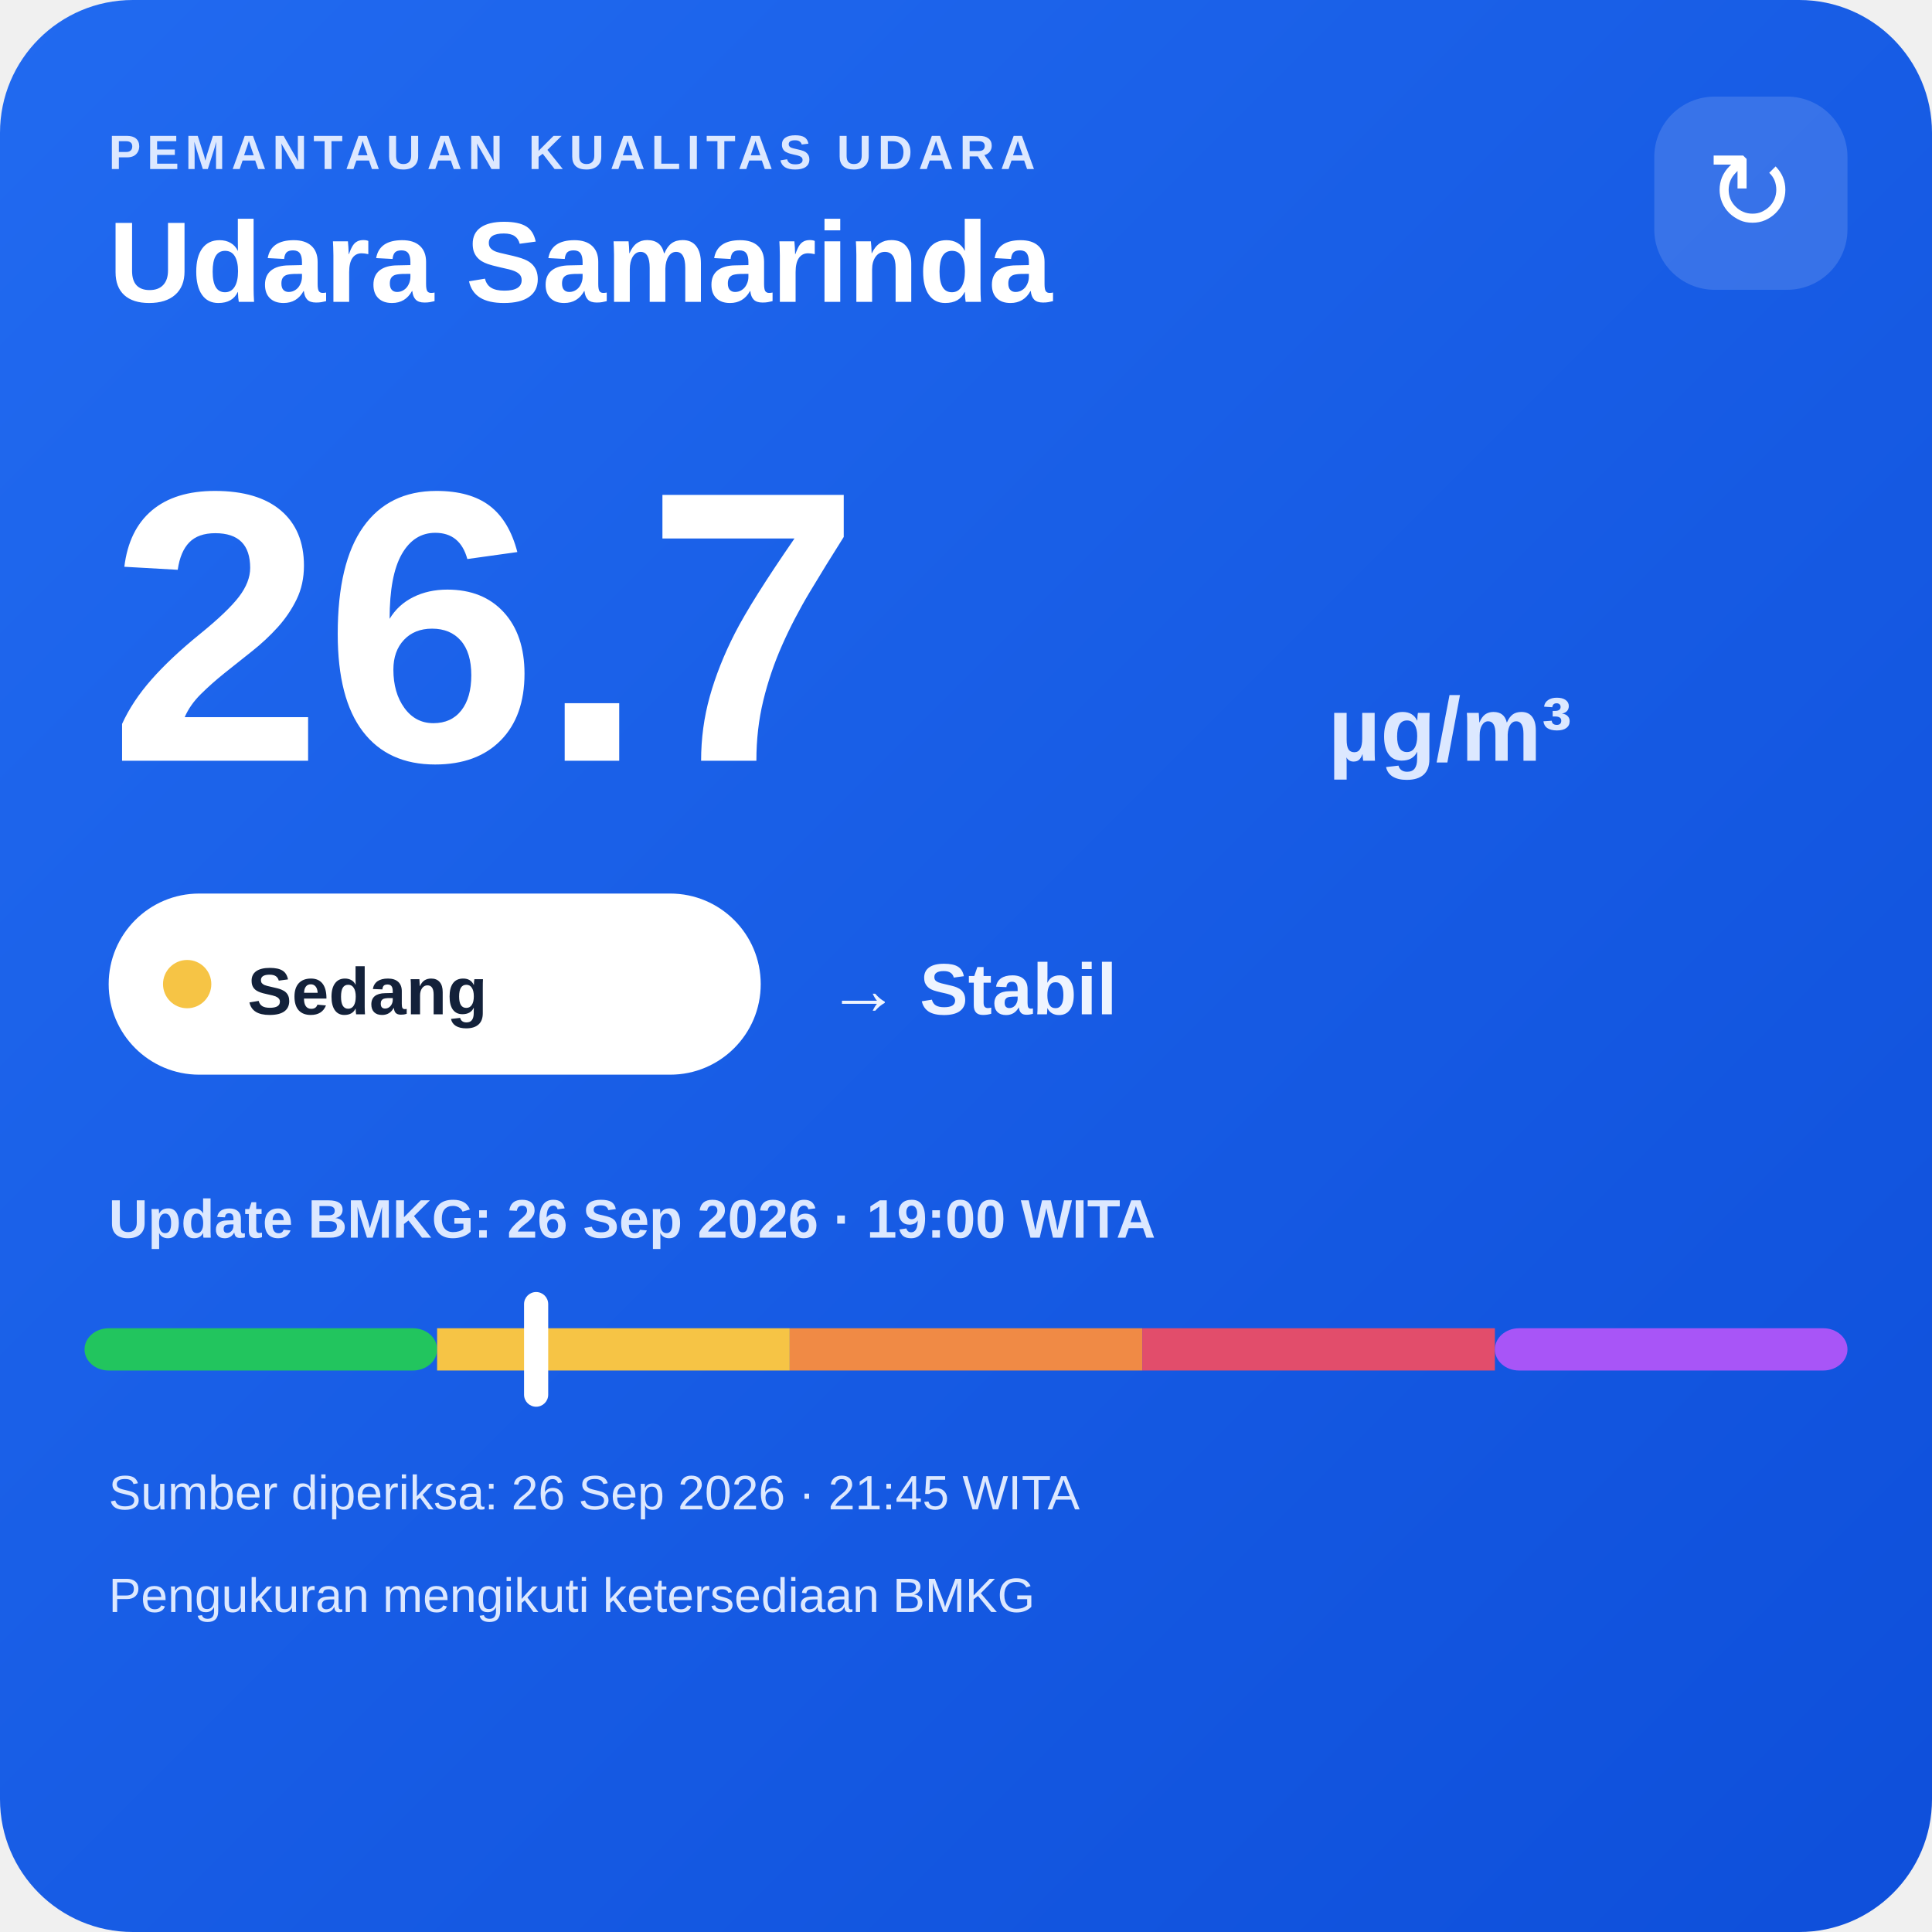
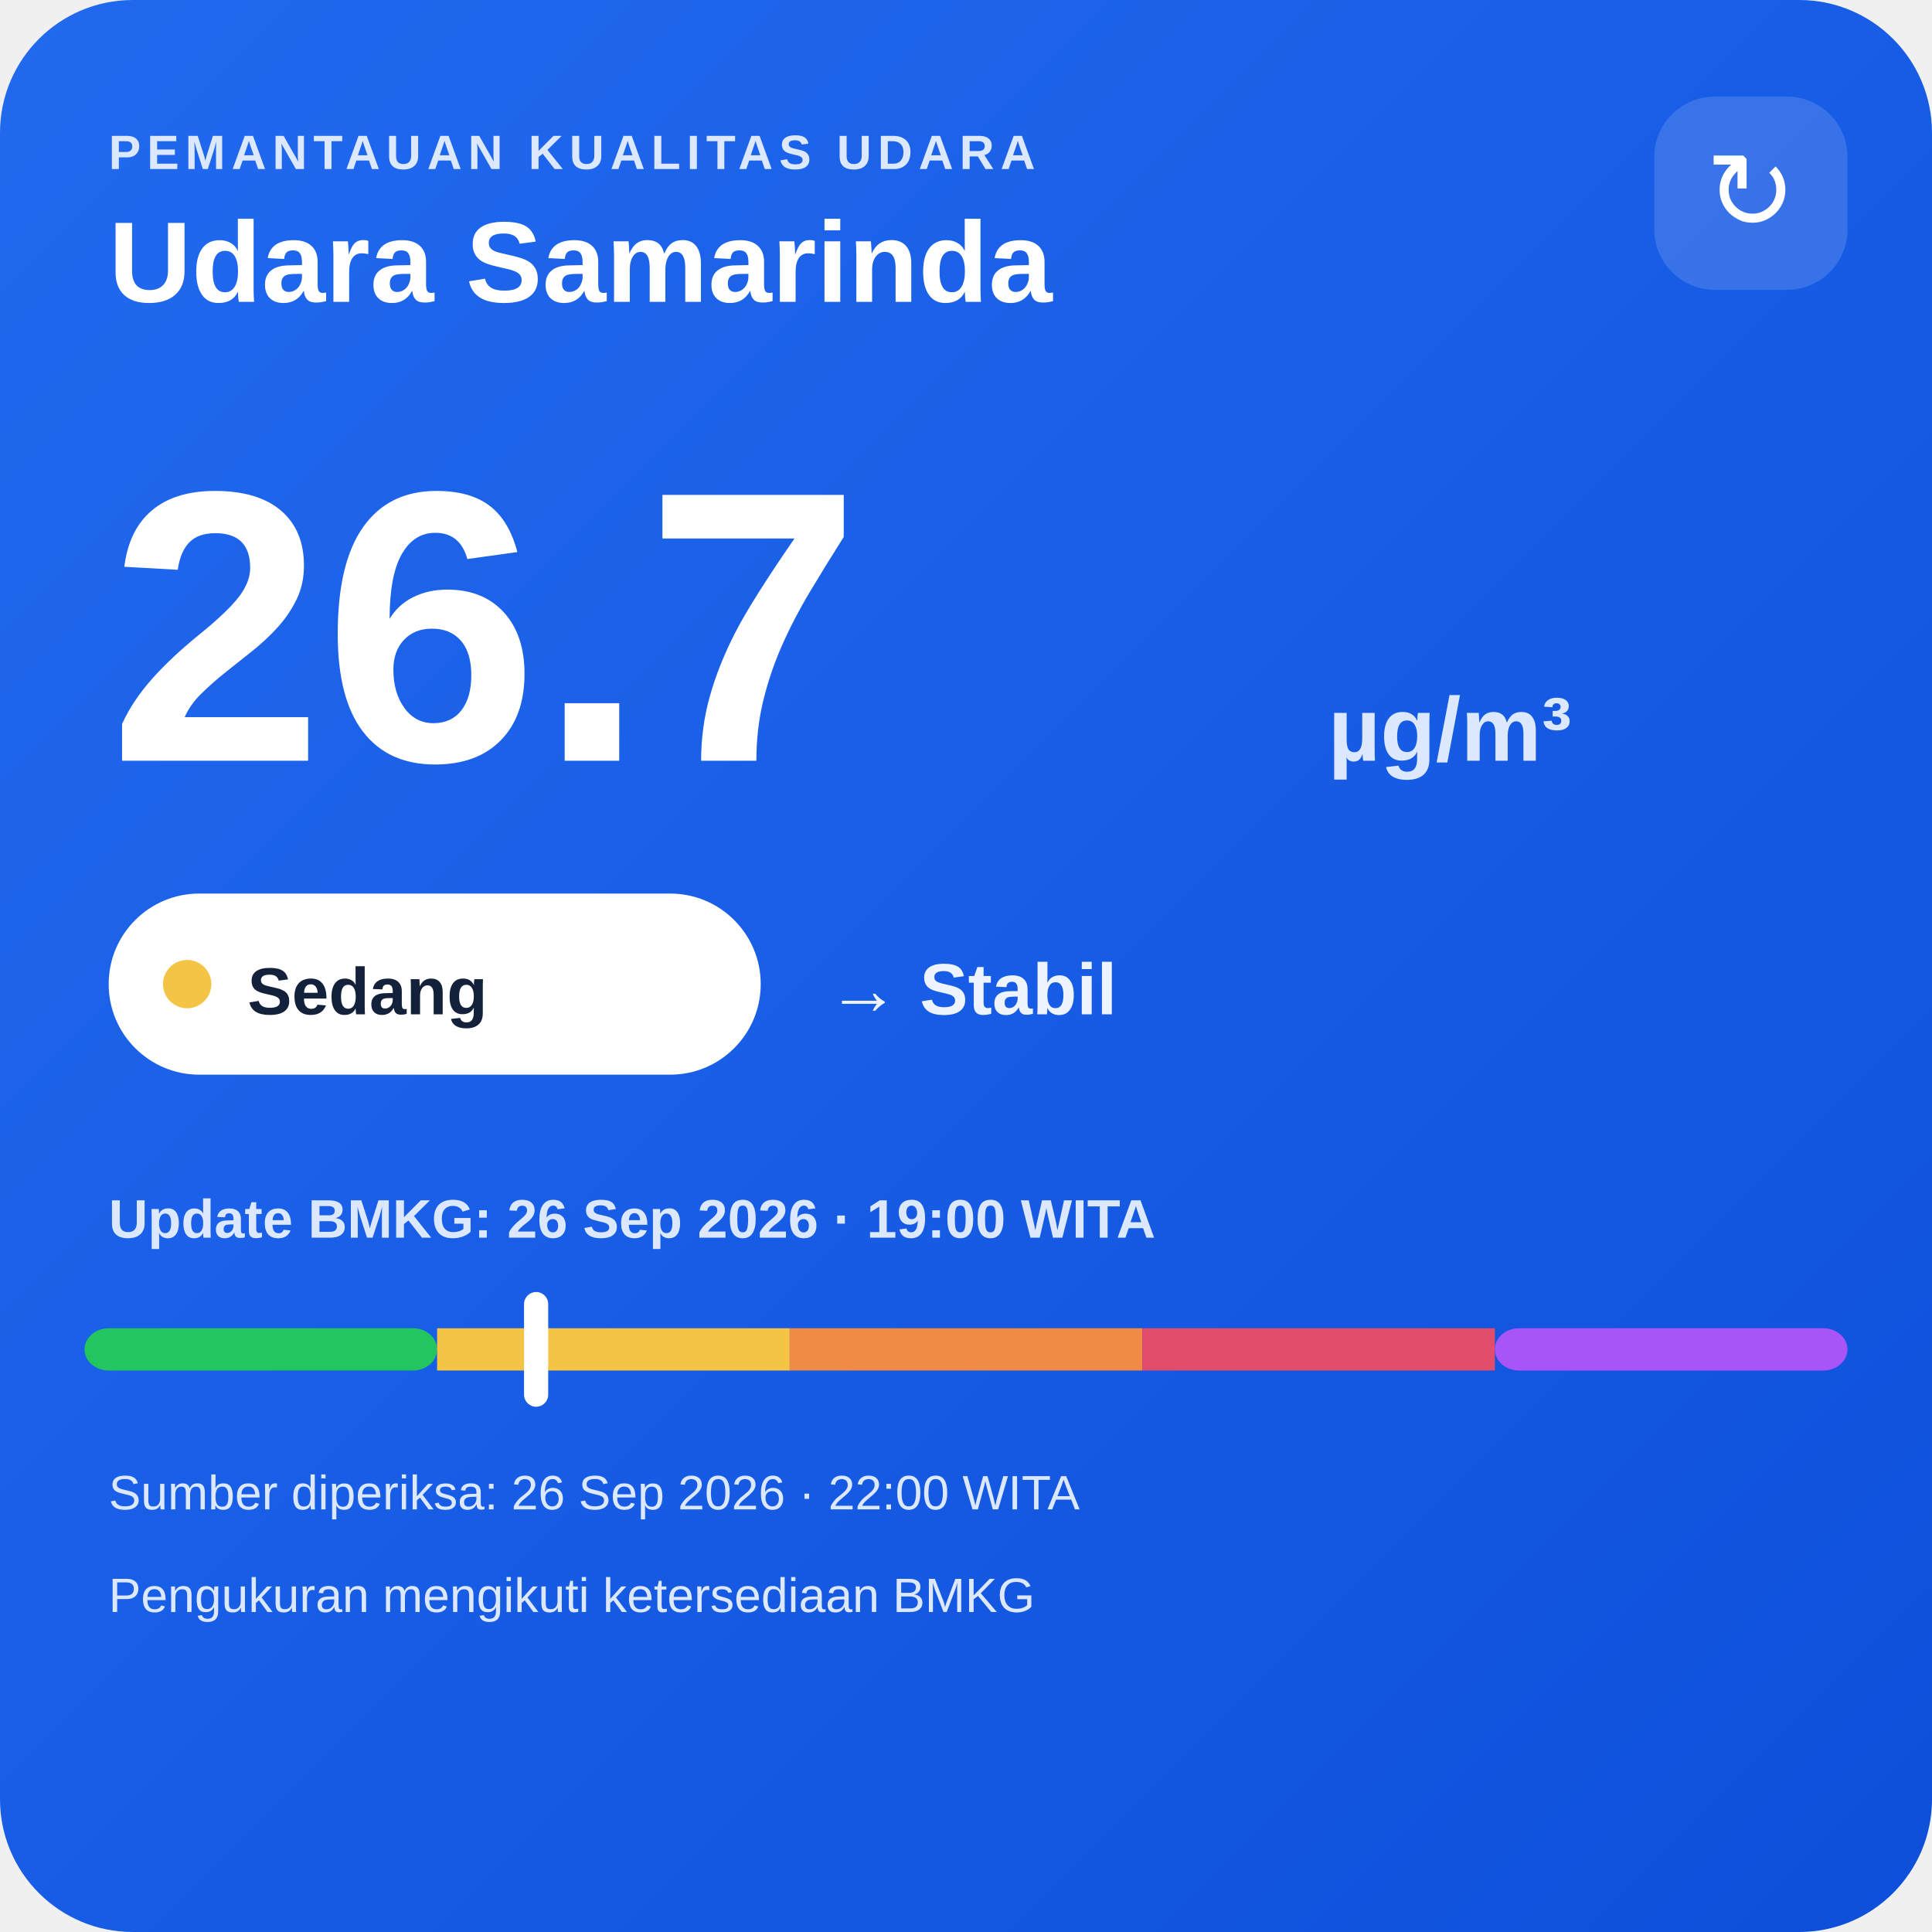
<svg xmlns="http://www.w3.org/2000/svg" width="320" height="320" viewBox="0 0 320 320">
  <defs>
    <linearGradient id="bg" x1="0" y1="0" x2="1" y2="1">
      <stop offset="0" stop-color="#216af0" />
      <stop offset="1" stop-color="#0e4fda" />
    </linearGradient>
  </defs>
  <rect width="320" height="320" rx="22" fill="url(#bg)" />
  <text x="18" y="28" fill="#dce8ff" font-family="Arial,sans-serif" font-size="8" font-weight="700" letter-spacing="1">PEMANTAUAN KUALITAS UDARA</text>
  <text x="18" y="50" fill="#ffffff" font-family="Arial,sans-serif" font-size="19" font-weight="700">Udara Samarinda</text>
  <rect x="274" y="16" width="32" height="32" rx="10" fill="#ffffff" fill-opacity=".14" />
  <text x="290" y="38" text-anchor="middle" fill="#ffffff" font-family="Arial,sans-serif" font-size="18">↻</text>
  <text x="18" y="126" fill="#ffffff" font-family="Arial,sans-serif" font-size="64" font-weight="800">26.7</text>
  <text x="220" y="126" fill="#dce8ff" font-family="Arial,sans-serif" font-size="15" font-weight="700">µg/m³</text>
  <rect x="18" y="148" width="108" height="30" rx="15" fill="#ffffff" />
  <circle cx="31" cy="163" r="4" fill="#f6c445" />
  <text x="41" y="168" fill="#13213a" font-family="Arial,sans-serif" font-size="11" font-weight="700">Sedang</text>
  <text x="137" y="168" fill="#eef4ff" font-family="Arial,sans-serif" font-size="12" font-weight="700">→ Stabil</text>
  <text x="18" y="205" fill="#dce8ff" font-family="Arial,sans-serif" font-size="9" font-weight="700">Update BMKG: 26 Sep 2026 · 19:00 WITA</text>
  <rect x="14" y="220" width="58.4" height="7" rx="4" fill="#22c55e" />
  <rect x="72.4" y="220" width="58.4" height="7" fill="#f6c445" />
  <rect x="130.8" y="220" width="58.4" height="7" fill="#f08a45" />
  <rect x="189.2" y="220" width="58.4" height="7" fill="#e24d6b" />
  <rect x="247.6" y="220" width="58.4" height="7" rx="4" fill="#a855f7" />
  <rect x="86.8" y="214" width="4" height="19" rx="2" fill="#ffffff" />
-   <text x="18" y="250" fill="#dce8ff" font-family="Arial,sans-serif" font-size="8">Sumber diperiksa: 26 Sep 2026 · 21:45 WITA</text>
+   <text x="18" y="250" fill="#dce8ff" font-family="Arial,sans-serif" font-size="8">Sumber diperiksa: 26 Sep 2026 · 22:00 WITA</text>
  <text x="18" y="267" fill="#dce8ff" font-family="Arial,sans-serif" font-size="8">Pengukuran mengikuti ketersediaan BMKG</text>
</svg>
